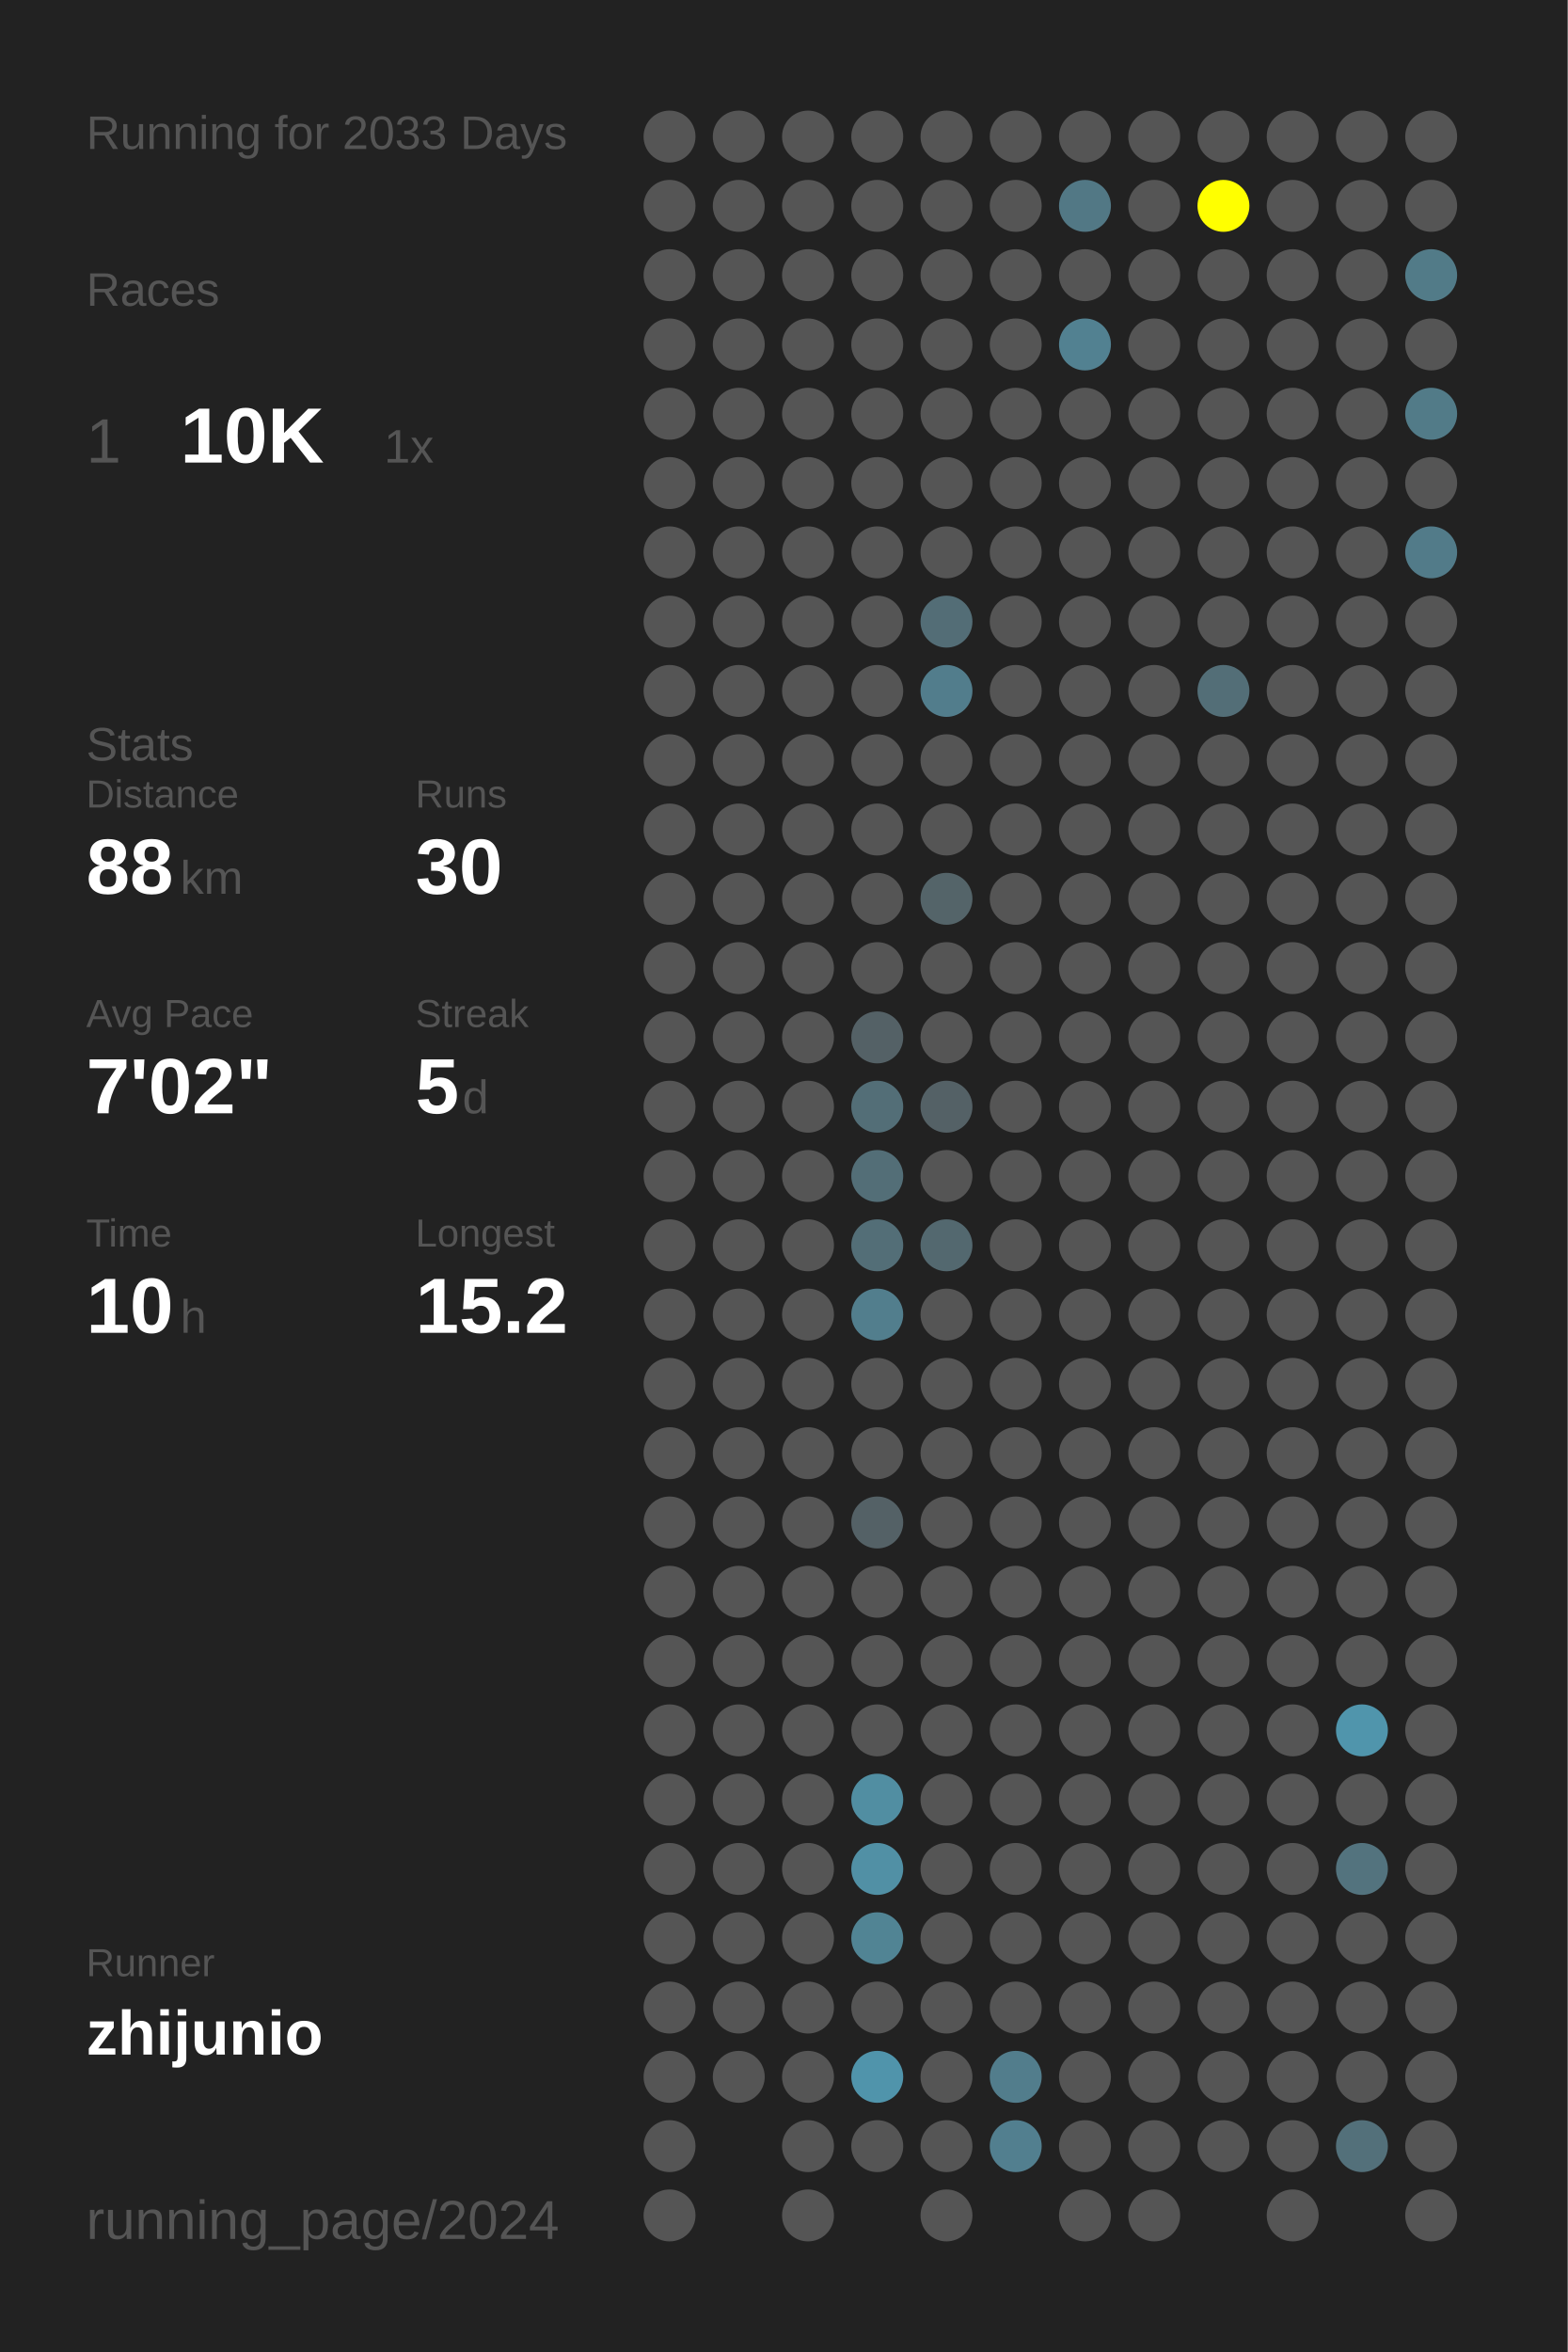
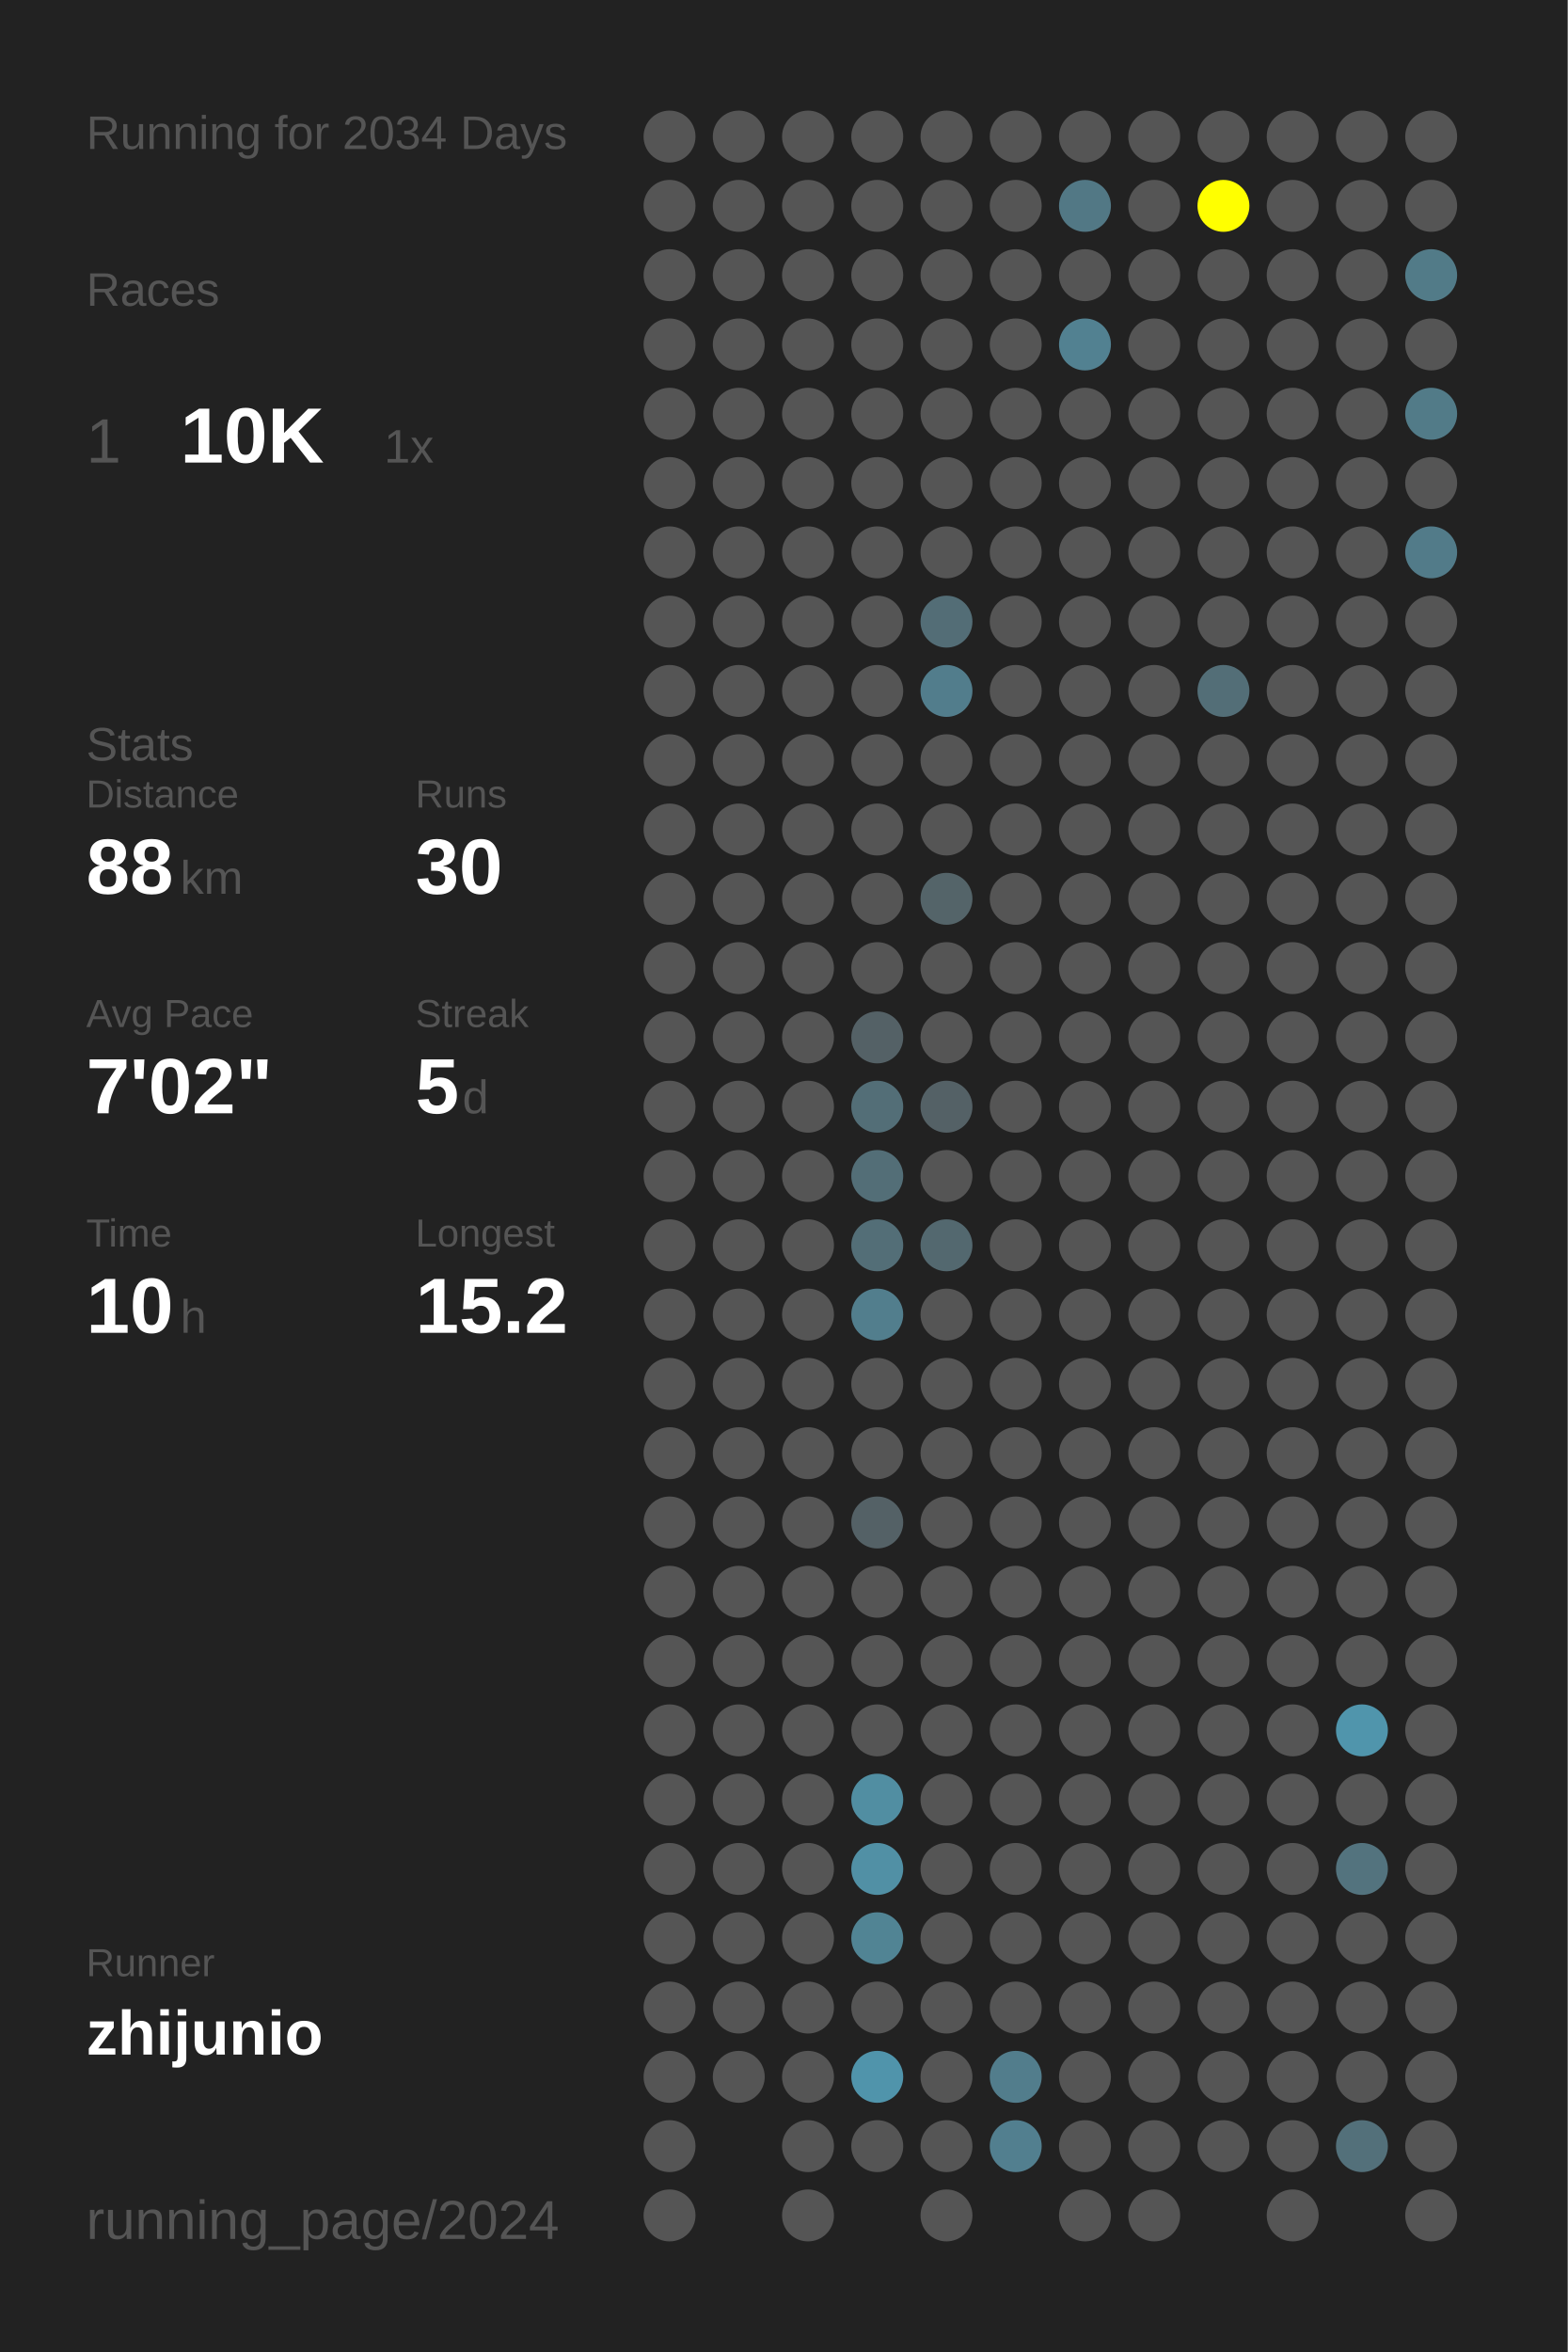
<svg xmlns="http://www.w3.org/2000/svg" baseProfile="full" height="300mm" version="1.1" viewBox="0,0,200,300" width="200mm">
  <defs />
  <rect fill="#222222" height="300" width="200" x="0" y="0" />
-   <text fill="#555555" style="font-size:6px; font-family:Arial;" x="11" y="19">Running for 2033 Days</text>
+   <text fill="#555555" style="font-size:6px; font-family:Arial;" x="11" y="19">Running for 2034 Days</text>
  <text fill="#555555" style="font-size:6px; font-family:Arial;" x="11" y="39">Races</text>
  <text fill="#555555" style="font-size:8px; font-family:Arial;" x="11" y="59">1</text>
  <text fill="#FFFFFF" style="font-size:10px; font-family:Arial; font-weight:bold;" x="23" y="59">10K</text>
  <text fill="#555555" style="font-size:6px; font-family:Arial;" x="49" y="59">1x</text>
  <text fill="#555555" style="font-size:6px; font-family:Arial;" x="11" y="97">Stats</text>
  <text fill="#555555" style="font-size:5px; font-family:Arial;" x="11" y="103">Distance</text>
  <text fill="#FFFFFF" style="font-size:10px; font-family:Arial; font-weight:bold;" x="11" y="114">88</text>
  <text fill="#555555" style="font-size:6px; font-family:Arial;" x="23" y="114">km</text>
  <text fill="#555555" style="font-size:5px; font-family:Arial;" x="53" y="103">Runs</text>
  <text fill="#FFFFFF" style="font-size:10px; font-family:Arial; font-weight:bold;" x="53" y="114">30</text>
  <text fill="#555555" style="font-size:5px; font-family:Arial;" x="11" y="131">Avg Pace</text>
  <text fill="#FFFFFF" style="font-size:10px; font-family:Arial; font-weight:bold;" x="11" y="142">7'02"</text>
  <text fill="#555555" style="font-size:5px; font-family:Arial;" x="53" y="131">Streak</text>
  <text fill="#FFFFFF" style="font-size:10px; font-family:Arial; font-weight:bold;" x="53" y="142">5</text>
  <text fill="#555555" style="font-size:6px; font-family:Arial;" x="59" y="142">d</text>
  <text fill="#555555" style="font-size:5px; font-family:Arial;" x="11" y="159">Time</text>
  <text fill="#FFFFFF" style="font-size:10px; font-family:Arial; font-weight:bold;" x="11" y="170">10</text>
  <text fill="#555555" style="font-size:6px; font-family:Arial;" x="23" y="170">h</text>
  <text fill="#555555" style="font-size:5px; font-family:Arial;" x="53" y="159">Longest</text>
  <text fill="#FFFFFF" style="font-size:10px; font-family:Arial; font-weight:bold;" x="53" y="170">15.2</text>
  <text fill="#555555" style="font-size:5px; font-family:Arial;" x="11" y="252.065">Runner</text>
  <text fill="#FFFFFF" style="font-size:8px; font-family:Arial; font-weight:bold;" x="11" y="262.065">zhijunio</text>
  <text fill="#555555" style="font-size:7px; font-family:Arial;" x="11" y="285.581">running_page/2024</text>
  <circle cx="85.417" cy="17.419" fill="#555555" r="3.312" />
  <circle cx="85.417" cy="26.258" fill="#555555" r="3.312" />
  <circle cx="85.417" cy="35.097" fill="#555555" r="3.312" />
  <circle cx="85.417" cy="43.935" fill="#555555" r="3.312" />
  <circle cx="85.417" cy="52.774" fill="#555555" r="3.312" />
  <circle cx="85.417" cy="61.613" fill="#555555" r="3.312" />
  <circle cx="85.417" cy="70.452" fill="#555555" r="3.312" />
  <circle cx="85.417" cy="79.29" fill="#555555" r="3.312" />
  <circle cx="85.417" cy="88.129" fill="#555555" r="3.312" />
  <circle cx="85.417" cy="96.968" fill="#555555" r="3.312" />
  <circle cx="85.417" cy="105.806" fill="#555555" r="3.312" />
  <circle cx="85.417" cy="114.645" fill="#555555" r="3.312" />
  <circle cx="85.417" cy="123.484" fill="#555555" r="3.312" />
  <circle cx="85.417" cy="132.323" fill="#555555" r="3.312" />
  <circle cx="85.417" cy="141.161" fill="#555555" r="3.312" />
  <circle cx="85.417" cy="150" fill="#555555" r="3.312" />
  <circle cx="85.417" cy="158.839" fill="#555555" r="3.312" />
  <circle cx="85.417" cy="167.677" fill="#555555" r="3.312" />
  <circle cx="85.417" cy="176.516" fill="#555555" r="3.312" />
  <circle cx="85.417" cy="185.355" fill="#555555" r="3.312" />
  <circle cx="85.417" cy="194.194" fill="#555555" r="3.312" />
  <circle cx="85.417" cy="203.032" fill="#555555" r="3.312" />
  <circle cx="85.417" cy="211.871" fill="#555555" r="3.312" />
  <circle cx="85.417" cy="220.71" fill="#555555" r="3.312" />
  <circle cx="85.417" cy="229.548" fill="#555555" r="3.312" />
  <circle cx="85.417" cy="238.387" fill="#555555" r="3.312" />
  <circle cx="85.417" cy="247.226" fill="#555555" r="3.312" />
  <circle cx="85.417" cy="256.065" fill="#555555" r="3.312" />
  <circle cx="85.417" cy="264.903" fill="#555555" r="3.312" />
  <circle cx="85.417" cy="273.742" fill="#555555" r="3.312" />
  <circle cx="85.417" cy="282.581" fill="#555555" r="3.312" />
  <circle cx="94.25" cy="17.419" fill="#555555" r="3.312" />
  <circle cx="94.25" cy="26.258" fill="#555555" r="3.312" />
  <circle cx="94.25" cy="35.097" fill="#555555" r="3.312" />
  <circle cx="94.25" cy="43.935" fill="#555555" r="3.312" />
  <circle cx="94.25" cy="52.774" fill="#555555" r="3.312" />
  <circle cx="94.25" cy="61.613" fill="#555555" r="3.312" />
  <circle cx="94.25" cy="70.452" fill="#555555" r="3.312" />
  <circle cx="94.25" cy="79.29" fill="#555555" r="3.312" />
  <circle cx="94.25" cy="88.129" fill="#555555" r="3.312" />
  <circle cx="94.25" cy="96.968" fill="#555555" r="3.312" />
  <circle cx="94.25" cy="105.806" fill="#555555" r="3.312" />
  <circle cx="94.25" cy="114.645" fill="#555555" r="3.312" />
  <circle cx="94.25" cy="123.484" fill="#555555" r="3.312" />
  <circle cx="94.25" cy="132.323" fill="#555555" r="3.312" />
  <circle cx="94.25" cy="141.161" fill="#555555" r="3.312" />
  <circle cx="94.25" cy="150" fill="#555555" r="3.312" />
  <circle cx="94.25" cy="158.839" fill="#555555" r="3.312" />
  <circle cx="94.25" cy="167.677" fill="#555555" r="3.312" />
  <circle cx="94.25" cy="176.516" fill="#555555" r="3.312" />
  <circle cx="94.25" cy="185.355" fill="#555555" r="3.312" />
  <circle cx="94.25" cy="194.194" fill="#555555" r="3.312" />
  <circle cx="94.25" cy="203.032" fill="#555555" r="3.312" />
  <circle cx="94.25" cy="211.871" fill="#555555" r="3.312" />
  <circle cx="94.25" cy="220.71" fill="#555555" r="3.312" />
  <circle cx="94.25" cy="229.548" fill="#555555" r="3.312" />
  <circle cx="94.25" cy="238.387" fill="#555555" r="3.312" />
  <circle cx="94.25" cy="247.226" fill="#555555" r="3.312" />
  <circle cx="94.25" cy="256.065" fill="#555555" r="3.312" />
  <circle cx="94.25" cy="264.903" fill="#555555" r="3.312" />
  <circle cx="103.083" cy="17.419" fill="#555555" r="3.312" />
  <circle cx="103.083" cy="26.258" fill="#555555" r="3.312" />
  <circle cx="103.083" cy="35.097" fill="#555555" r="3.312" />
  <circle cx="103.083" cy="43.935" fill="#555555" r="3.312" />
  <circle cx="103.083" cy="52.774" fill="#555555" r="3.312" />
  <circle cx="103.083" cy="61.613" fill="#555555" r="3.312" />
  <circle cx="103.083" cy="70.452" fill="#555555" r="3.312" />
  <circle cx="103.083" cy="79.29" fill="#555555" r="3.312" />
  <circle cx="103.083" cy="88.129" fill="#555555" r="3.312" />
  <circle cx="103.083" cy="96.968" fill="#555555" r="3.312" />
  <circle cx="103.083" cy="105.806" fill="#555555" r="3.312" />
  <circle cx="103.083" cy="114.645" fill="#555555" r="3.312" />
  <circle cx="103.083" cy="123.484" fill="#555555" r="3.312" />
  <circle cx="103.083" cy="132.323" fill="#555555" r="3.312" />
  <circle cx="103.083" cy="141.161" fill="#555555" r="3.312" />
  <circle cx="103.083" cy="150" fill="#555555" r="3.312" />
  <circle cx="103.083" cy="158.839" fill="#555555" r="3.312" />
  <circle cx="103.083" cy="167.677" fill="#555555" r="3.312" />
  <circle cx="103.083" cy="176.516" fill="#555555" r="3.312" />
  <circle cx="103.083" cy="185.355" fill="#555555" r="3.312" />
  <circle cx="103.083" cy="194.194" fill="#555555" r="3.312" />
  <circle cx="103.083" cy="203.032" fill="#555555" r="3.312" />
  <circle cx="103.083" cy="211.871" fill="#555555" r="3.312" />
  <circle cx="103.083" cy="220.71" fill="#555555" r="3.312" />
  <circle cx="103.083" cy="229.548" fill="#555555" r="3.312" />
  <circle cx="103.083" cy="238.387" fill="#555555" r="3.312" />
  <circle cx="103.083" cy="247.226" fill="#555555" r="3.312" />
  <circle cx="103.083" cy="256.065" fill="#555555" r="3.312" />
  <circle cx="103.083" cy="264.903" fill="#555555" r="3.312" />
  <circle cx="103.083" cy="273.742" fill="#555555" r="3.312" />
  <circle cx="103.083" cy="282.581" fill="#555555" r="3.312" />
  <circle cx="111.917" cy="17.419" fill="#555555" r="3.312" />
  <circle cx="111.917" cy="26.258" fill="#555555" r="3.312" />
  <circle cx="111.917" cy="35.097" fill="#555555" r="3.312" />
  <circle cx="111.917" cy="43.935" fill="#555555" r="3.312" />
  <circle cx="111.917" cy="52.774" fill="#555555" r="3.312" />
  <circle cx="111.917" cy="61.613" fill="#555555" r="3.312" />
  <circle cx="111.917" cy="70.452" fill="#555555" r="3.312" />
  <circle cx="111.917" cy="79.29" fill="#555555" r="3.312" />
  <circle cx="111.917" cy="88.129" fill="#555555" r="3.312" />
  <circle cx="111.917" cy="96.968" fill="#555555" r="3.312" />
  <circle cx="111.917" cy="105.806" fill="#555555" r="3.312" />
  <circle cx="111.917" cy="114.645" fill="#555555" r="3.312" />
  <circle cx="111.917" cy="123.484" fill="#555555" r="3.312" />
  <circle cx="111.917" cy="132.323" fill="#546166" r="3.312" />
  <circle cx="111.917" cy="141.161" fill="#536e77" r="3.312" />
  <circle cx="111.917" cy="150" fill="#536e77" r="3.312" />
  <circle cx="111.917" cy="158.839" fill="#536e77" r="3.312" />
  <circle cx="111.917" cy="167.677" fill="#527e8d" r="3.312" />
  <circle cx="111.917" cy="176.516" fill="#555555" r="3.312" />
  <circle cx="111.917" cy="185.355" fill="#555555" r="3.312" />
  <circle cx="111.917" cy="194.194" fill="#546166" r="3.312" />
  <circle cx="111.917" cy="203.032" fill="#555555" r="3.312" />
  <circle cx="111.917" cy="211.871" fill="#555555" r="3.312" />
  <circle cx="111.917" cy="220.71" fill="#555555" r="3.312" />
  <circle cx="111.917" cy="229.548" fill="#518ea2" r="3.312" />
  <circle cx="111.917" cy="238.387" fill="#5190a5" r="3.312" />
  <circle cx="111.917" cy="247.226" fill="#518494" r="3.312" />
  <circle cx="111.917" cy="256.065" fill="#555555" r="3.312" />
  <circle cx="111.917" cy="264.903" fill="#5094ab" r="3.312" />
  <circle cx="111.917" cy="273.742" fill="#555555" r="3.312" />
  <circle cx="120.75" cy="17.419" fill="#555555" r="3.312" />
  <circle cx="120.75" cy="26.258" fill="#555555" r="3.312" />
  <circle cx="120.75" cy="35.097" fill="#555555" r="3.312" />
  <circle cx="120.75" cy="43.935" fill="#555555" r="3.312" />
  <circle cx="120.75" cy="52.774" fill="#555555" r="3.312" />
  <circle cx="120.75" cy="61.613" fill="#555555" r="3.312" />
  <circle cx="120.75" cy="70.452" fill="#555555" r="3.312" />
  <circle cx="120.75" cy="79.29" fill="#536d76" r="3.312" />
  <circle cx="120.75" cy="88.129" fill="#527d8c" r="3.312" />
  <circle cx="120.75" cy="96.968" fill="#555555" r="3.312" />
  <circle cx="120.75" cy="105.806" fill="#555555" r="3.312" />
  <circle cx="120.75" cy="114.645" fill="#546469" r="3.312" />
  <circle cx="120.75" cy="123.484" fill="#555555" r="3.312" />
  <circle cx="120.75" cy="132.323" fill="#555555" r="3.312" />
  <circle cx="120.75" cy="141.161" fill="#546166" r="3.312" />
  <circle cx="120.75" cy="150" fill="#555555" r="3.312" />
  <circle cx="120.75" cy="158.839" fill="#53686f" r="3.312" />
  <circle cx="120.75" cy="167.677" fill="#555555" r="3.312" />
  <circle cx="120.75" cy="176.516" fill="#555555" r="3.312" />
  <circle cx="120.75" cy="185.355" fill="#555555" r="3.312" />
  <circle cx="120.75" cy="194.194" fill="#555555" r="3.312" />
  <circle cx="120.75" cy="203.032" fill="#555555" r="3.312" />
  <circle cx="120.75" cy="211.871" fill="#555555" r="3.312" />
  <circle cx="120.75" cy="220.71" fill="#555555" r="3.312" />
  <circle cx="120.75" cy="229.548" fill="#555555" r="3.312" />
  <circle cx="120.75" cy="238.387" fill="#555555" r="3.312" />
  <circle cx="120.75" cy="247.226" fill="#555555" r="3.312" />
  <circle cx="120.75" cy="256.065" fill="#555555" r="3.312" />
  <circle cx="120.75" cy="264.903" fill="#555555" r="3.312" />
  <circle cx="120.75" cy="273.742" fill="#555555" r="3.312" />
  <circle cx="120.75" cy="282.581" fill="#555555" r="3.312" />
  <circle cx="129.583" cy="17.419" fill="#555555" r="3.312" />
  <circle cx="129.583" cy="26.258" fill="#555555" r="3.312" />
  <circle cx="129.583" cy="35.097" fill="#555555" r="3.312" />
  <circle cx="129.583" cy="43.935" fill="#555555" r="3.312" />
  <circle cx="129.583" cy="52.774" fill="#555555" r="3.312" />
  <circle cx="129.583" cy="61.613" fill="#555555" r="3.312" />
  <circle cx="129.583" cy="70.452" fill="#555555" r="3.312" />
  <circle cx="129.583" cy="79.29" fill="#555555" r="3.312" />
  <circle cx="129.583" cy="88.129" fill="#555555" r="3.312" />
  <circle cx="129.583" cy="96.968" fill="#555555" r="3.312" />
  <circle cx="129.583" cy="105.806" fill="#555555" r="3.312" />
  <circle cx="129.583" cy="114.645" fill="#555555" r="3.312" />
  <circle cx="129.583" cy="123.484" fill="#555555" r="3.312" />
  <circle cx="129.583" cy="132.323" fill="#555555" r="3.312" />
  <circle cx="129.583" cy="141.161" fill="#555555" r="3.312" />
  <circle cx="129.583" cy="150" fill="#555555" r="3.312" />
  <circle cx="129.583" cy="158.839" fill="#555555" r="3.312" />
  <circle cx="129.583" cy="167.677" fill="#555555" r="3.312" />
  <circle cx="129.583" cy="176.516" fill="#555555" r="3.312" />
  <circle cx="129.583" cy="185.355" fill="#555555" r="3.312" />
  <circle cx="129.583" cy="194.194" fill="#555555" r="3.312" />
  <circle cx="129.583" cy="203.032" fill="#555555" r="3.312" />
  <circle cx="129.583" cy="211.871" fill="#555555" r="3.312" />
  <circle cx="129.583" cy="220.71" fill="#555555" r="3.312" />
  <circle cx="129.583" cy="229.548" fill="#555555" r="3.312" />
  <circle cx="129.583" cy="238.387" fill="#555555" r="3.312" />
  <circle cx="129.583" cy="247.226" fill="#555555" r="3.312" />
  <circle cx="129.583" cy="256.065" fill="#555555" r="3.312" />
  <circle cx="129.583" cy="264.903" fill="#527d8c" r="3.312" />
  <circle cx="129.583" cy="273.742" fill="#527f8f" r="3.312" />
  <circle cx="138.417" cy="17.419" fill="#555555" r="3.312" />
  <circle cx="138.417" cy="26.258" fill="#527885" r="3.312" />
  <circle cx="138.417" cy="35.097" fill="#555555" r="3.312" />
  <circle cx="138.417" cy="43.935" fill="#528191" r="3.312" />
  <circle cx="138.417" cy="52.774" fill="#555555" r="3.312" />
  <circle cx="138.417" cy="61.613" fill="#555555" r="3.312" />
  <circle cx="138.417" cy="70.452" fill="#555555" r="3.312" />
  <circle cx="138.417" cy="79.29" fill="#555555" r="3.312" />
  <circle cx="138.417" cy="88.129" fill="#555555" r="3.312" />
  <circle cx="138.417" cy="96.968" fill="#555555" r="3.312" />
  <circle cx="138.417" cy="105.806" fill="#555555" r="3.312" />
  <circle cx="138.417" cy="114.645" fill="#555555" r="3.312" />
  <circle cx="138.417" cy="123.484" fill="#555555" r="3.312" />
  <circle cx="138.417" cy="132.323" fill="#555555" r="3.312" />
  <circle cx="138.417" cy="141.161" fill="#555555" r="3.312" />
  <circle cx="138.417" cy="150" fill="#555555" r="3.312" />
  <circle cx="138.417" cy="158.839" fill="#555555" r="3.312" />
  <circle cx="138.417" cy="167.677" fill="#555555" r="3.312" />
  <circle cx="138.417" cy="176.516" fill="#555555" r="3.312" />
  <circle cx="138.417" cy="185.355" fill="#555555" r="3.312" />
  <circle cx="138.417" cy="194.194" fill="#555555" r="3.312" />
  <circle cx="138.417" cy="203.032" fill="#555555" r="3.312" />
  <circle cx="138.417" cy="211.871" fill="#555555" r="3.312" />
  <circle cx="138.417" cy="220.71" fill="#555555" r="3.312" />
  <circle cx="138.417" cy="229.548" fill="#555555" r="3.312" />
  <circle cx="138.417" cy="238.387" fill="#555555" r="3.312" />
  <circle cx="138.417" cy="247.226" fill="#555555" r="3.312" />
  <circle cx="138.417" cy="256.065" fill="#555555" r="3.312" />
  <circle cx="138.417" cy="264.903" fill="#555555" r="3.312" />
  <circle cx="138.417" cy="273.742" fill="#555555" r="3.312" />
  <circle cx="138.417" cy="282.581" fill="#555555" r="3.312" />
  <circle cx="147.25" cy="17.419" fill="#555555" r="3.312" />
  <circle cx="147.25" cy="26.258" fill="#555555" r="3.312" />
  <circle cx="147.25" cy="35.097" fill="#555555" r="3.312" />
  <circle cx="147.25" cy="43.935" fill="#555555" r="3.312" />
  <circle cx="147.25" cy="52.774" fill="#555555" r="3.312" />
  <circle cx="147.25" cy="61.613" fill="#555555" r="3.312" />
  <circle cx="147.25" cy="70.452" fill="#555555" r="3.312" />
  <circle cx="147.25" cy="79.29" fill="#555555" r="3.312" />
  <circle cx="147.25" cy="88.129" fill="#555555" r="3.312" />
  <circle cx="147.25" cy="96.968" fill="#555555" r="3.312" />
  <circle cx="147.25" cy="105.806" fill="#555555" r="3.312" />
  <circle cx="147.25" cy="114.645" fill="#555555" r="3.312" />
  <circle cx="147.25" cy="123.484" fill="#555555" r="3.312" />
  <circle cx="147.25" cy="132.323" fill="#555555" r="3.312" />
  <circle cx="147.25" cy="141.161" fill="#555555" r="3.312" />
  <circle cx="147.25" cy="150" fill="#555555" r="3.312" />
  <circle cx="147.25" cy="158.839" fill="#555555" r="3.312" />
  <circle cx="147.25" cy="167.677" fill="#555555" r="3.312" />
  <circle cx="147.25" cy="176.516" fill="#555555" r="3.312" />
  <circle cx="147.25" cy="185.355" fill="#555555" r="3.312" />
  <circle cx="147.25" cy="194.194" fill="#555555" r="3.312" />
  <circle cx="147.25" cy="203.032" fill="#555555" r="3.312" />
  <circle cx="147.25" cy="211.871" fill="#555555" r="3.312" />
  <circle cx="147.25" cy="220.71" fill="#555555" r="3.312" />
  <circle cx="147.25" cy="229.548" fill="#555555" r="3.312" />
  <circle cx="147.25" cy="238.387" fill="#555555" r="3.312" />
  <circle cx="147.25" cy="247.226" fill="#555555" r="3.312" />
  <circle cx="147.25" cy="256.065" fill="#555555" r="3.312" />
  <circle cx="147.25" cy="264.903" fill="#555555" r="3.312" />
  <circle cx="147.25" cy="273.742" fill="#555555" r="3.312" />
  <circle cx="147.25" cy="282.581" fill="#555555" r="3.312" />
  <circle cx="156.083" cy="17.419" fill="#555555" r="3.312" />
  <circle cx="156.083" cy="26.258" fill="#FFFF00" r="3.312" />
  <circle cx="156.083" cy="35.097" fill="#555555" r="3.312" />
  <circle cx="156.083" cy="43.935" fill="#555555" r="3.312" />
  <circle cx="156.083" cy="52.774" fill="#555555" r="3.312" />
  <circle cx="156.083" cy="61.613" fill="#555555" r="3.312" />
  <circle cx="156.083" cy="70.452" fill="#555555" r="3.312" />
  <circle cx="156.083" cy="79.29" fill="#555555" r="3.312" />
  <circle cx="156.083" cy="88.129" fill="#536e77" r="3.312" />
  <circle cx="156.083" cy="96.968" fill="#555555" r="3.312" />
  <circle cx="156.083" cy="105.806" fill="#555555" r="3.312" />
  <circle cx="156.083" cy="114.645" fill="#555555" r="3.312" />
  <circle cx="156.083" cy="123.484" fill="#555555" r="3.312" />
  <circle cx="156.083" cy="132.323" fill="#555555" r="3.312" />
  <circle cx="156.083" cy="141.161" fill="#555555" r="3.312" />
  <circle cx="156.083" cy="150" fill="#555555" r="3.312" />
  <circle cx="156.083" cy="158.839" fill="#555555" r="3.312" />
  <circle cx="156.083" cy="167.677" fill="#555555" r="3.312" />
  <circle cx="156.083" cy="176.516" fill="#555555" r="3.312" />
  <circle cx="156.083" cy="185.355" fill="#555555" r="3.312" />
  <circle cx="156.083" cy="194.194" fill="#555555" r="3.312" />
  <circle cx="156.083" cy="203.032" fill="#555555" r="3.312" />
  <circle cx="156.083" cy="211.871" fill="#555555" r="3.312" />
  <circle cx="156.083" cy="220.71" fill="#555555" r="3.312" />
  <circle cx="156.083" cy="229.548" fill="#555555" r="3.312" />
  <circle cx="156.083" cy="238.387" fill="#555555" r="3.312" />
  <circle cx="156.083" cy="247.226" fill="#555555" r="3.312" />
  <circle cx="156.083" cy="256.065" fill="#555555" r="3.312" />
  <circle cx="156.083" cy="264.903" fill="#555555" r="3.312" />
  <circle cx="156.083" cy="273.742" fill="#555555" r="3.312" />
  <circle cx="164.917" cy="17.419" fill="#555555" r="3.312" />
  <circle cx="164.917" cy="26.258" fill="#555555" r="3.312" />
  <circle cx="164.917" cy="35.097" fill="#555555" r="3.312" />
  <circle cx="164.917" cy="43.935" fill="#555555" r="3.312" />
  <circle cx="164.917" cy="52.774" fill="#555555" r="3.312" />
  <circle cx="164.917" cy="61.613" fill="#555555" r="3.312" />
  <circle cx="164.917" cy="70.452" fill="#555555" r="3.312" />
  <circle cx="164.917" cy="79.29" fill="#555555" r="3.312" />
  <circle cx="164.917" cy="88.129" fill="#555555" r="3.312" />
  <circle cx="164.917" cy="96.968" fill="#555555" r="3.312" />
  <circle cx="164.917" cy="105.806" fill="#555555" r="3.312" />
  <circle cx="164.917" cy="114.645" fill="#555555" r="3.312" />
  <circle cx="164.917" cy="123.484" fill="#555555" r="3.312" />
  <circle cx="164.917" cy="132.323" fill="#555555" r="3.312" />
  <circle cx="164.917" cy="141.161" fill="#555555" r="3.312" />
  <circle cx="164.917" cy="150" fill="#555555" r="3.312" />
  <circle cx="164.917" cy="158.839" fill="#555555" r="3.312" />
  <circle cx="164.917" cy="167.677" fill="#555555" r="3.312" />
  <circle cx="164.917" cy="176.516" fill="#555555" r="3.312" />
  <circle cx="164.917" cy="185.355" fill="#555555" r="3.312" />
  <circle cx="164.917" cy="194.194" fill="#555555" r="3.312" />
  <circle cx="164.917" cy="203.032" fill="#555555" r="3.312" />
  <circle cx="164.917" cy="211.871" fill="#555555" r="3.312" />
  <circle cx="164.917" cy="220.71" fill="#555555" r="3.312" />
  <circle cx="164.917" cy="229.548" fill="#555555" r="3.312" />
  <circle cx="164.917" cy="238.387" fill="#555555" r="3.312" />
  <circle cx="164.917" cy="247.226" fill="#555555" r="3.312" />
  <circle cx="164.917" cy="256.065" fill="#555555" r="3.312" />
  <circle cx="164.917" cy="264.903" fill="#555555" r="3.312" />
  <circle cx="164.917" cy="273.742" fill="#555555" r="3.312" />
  <circle cx="164.917" cy="282.581" fill="#555555" r="3.312" />
  <circle cx="173.75" cy="17.419" fill="#555555" r="3.312" />
  <circle cx="173.75" cy="26.258" fill="#555555" r="3.312" />
  <circle cx="173.75" cy="35.097" fill="#555555" r="3.312" />
  <circle cx="173.75" cy="43.935" fill="#555555" r="3.312" />
  <circle cx="173.75" cy="52.774" fill="#555555" r="3.312" />
  <circle cx="173.75" cy="61.613" fill="#555555" r="3.312" />
  <circle cx="173.75" cy="70.452" fill="#555555" r="3.312" />
  <circle cx="173.75" cy="79.29" fill="#555555" r="3.312" />
  <circle cx="173.75" cy="88.129" fill="#555555" r="3.312" />
  <circle cx="173.75" cy="96.968" fill="#555555" r="3.312" />
  <circle cx="173.75" cy="105.806" fill="#555555" r="3.312" />
  <circle cx="173.75" cy="114.645" fill="#555555" r="3.312" />
  <circle cx="173.75" cy="123.484" fill="#555555" r="3.312" />
  <circle cx="173.75" cy="132.323" fill="#555555" r="3.312" />
  <circle cx="173.75" cy="141.161" fill="#555555" r="3.312" />
  <circle cx="173.75" cy="150" fill="#555555" r="3.312" />
  <circle cx="173.75" cy="158.839" fill="#555555" r="3.312" />
  <circle cx="173.75" cy="167.677" fill="#555555" r="3.312" />
  <circle cx="173.75" cy="176.516" fill="#555555" r="3.312" />
  <circle cx="173.75" cy="185.355" fill="#555555" r="3.312" />
  <circle cx="173.75" cy="194.194" fill="#555555" r="3.312" />
  <circle cx="173.75" cy="203.032" fill="#555555" r="3.312" />
  <circle cx="173.75" cy="211.871" fill="#555555" r="3.312" />
  <circle cx="173.75" cy="220.71" fill="#5095ac" r="3.312" />
  <circle cx="173.75" cy="229.548" fill="#555555" r="3.312" />
  <circle cx="173.75" cy="238.387" fill="#53737e" r="3.312" />
  <circle cx="173.75" cy="247.226" fill="#555555" r="3.312" />
  <circle cx="173.75" cy="256.065" fill="#555555" r="3.312" />
  <circle cx="173.75" cy="264.903" fill="#555555" r="3.312" />
  <circle cx="173.75" cy="273.742" fill="#53707a" r="3.312" />
  <circle cx="182.583" cy="17.419" fill="#555555" r="3.312" />
  <circle cx="182.583" cy="26.258" fill="#555555" r="3.312" />
  <circle cx="182.583" cy="35.097" fill="#527b88" r="3.312" />
  <circle cx="182.583" cy="43.935" fill="#555555" r="3.312" />
  <circle cx="182.583" cy="52.774" fill="#527b88" r="3.312" />
  <circle cx="182.583" cy="61.613" fill="#555555" r="3.312" />
  <circle cx="182.583" cy="70.452" fill="#527b89" r="3.312" />
  <circle cx="182.583" cy="79.29" fill="#555555" r="3.312" />
  <circle cx="182.583" cy="88.129" fill="#555555" r="3.312" />
  <circle cx="182.583" cy="96.968" fill="#555555" r="3.312" />
  <circle cx="182.583" cy="105.806" fill="#555555" r="3.312" />
  <circle cx="182.583" cy="114.645" fill="#555555" r="3.312" />
  <circle cx="182.583" cy="123.484" fill="#555555" r="3.312" />
  <circle cx="182.583" cy="132.323" fill="#555555" r="3.312" />
  <circle cx="182.583" cy="141.161" fill="#555555" r="3.312" />
  <circle cx="182.583" cy="150" fill="#555555" r="3.312" />
  <circle cx="182.583" cy="158.839" fill="#555555" r="3.312" />
  <circle cx="182.583" cy="167.677" fill="#555555" r="3.312" />
  <circle cx="182.583" cy="176.516" fill="#555555" r="3.312" />
  <circle cx="182.583" cy="185.355" fill="#555555" r="3.312" />
  <circle cx="182.583" cy="194.194" fill="#555555" r="3.312" />
  <circle cx="182.583" cy="203.032" fill="#555555" r="3.312" />
  <circle cx="182.583" cy="211.871" fill="#555555" r="3.312" />
  <circle cx="182.583" cy="220.71" fill="#555555" r="3.312" />
  <circle cx="182.583" cy="229.548" fill="#555555" r="3.312" />
  <circle cx="182.583" cy="238.387" fill="#555555" r="3.312" />
  <circle cx="182.583" cy="247.226" fill="#555555" r="3.312" />
  <circle cx="182.583" cy="256.065" fill="#555555" r="3.312" />
  <circle cx="182.583" cy="264.903" fill="#555555" r="3.312" />
  <circle cx="182.583" cy="273.742" fill="#555555" r="3.312" />
  <circle cx="182.583" cy="282.581" fill="#555555" r="3.312" />
</svg>
